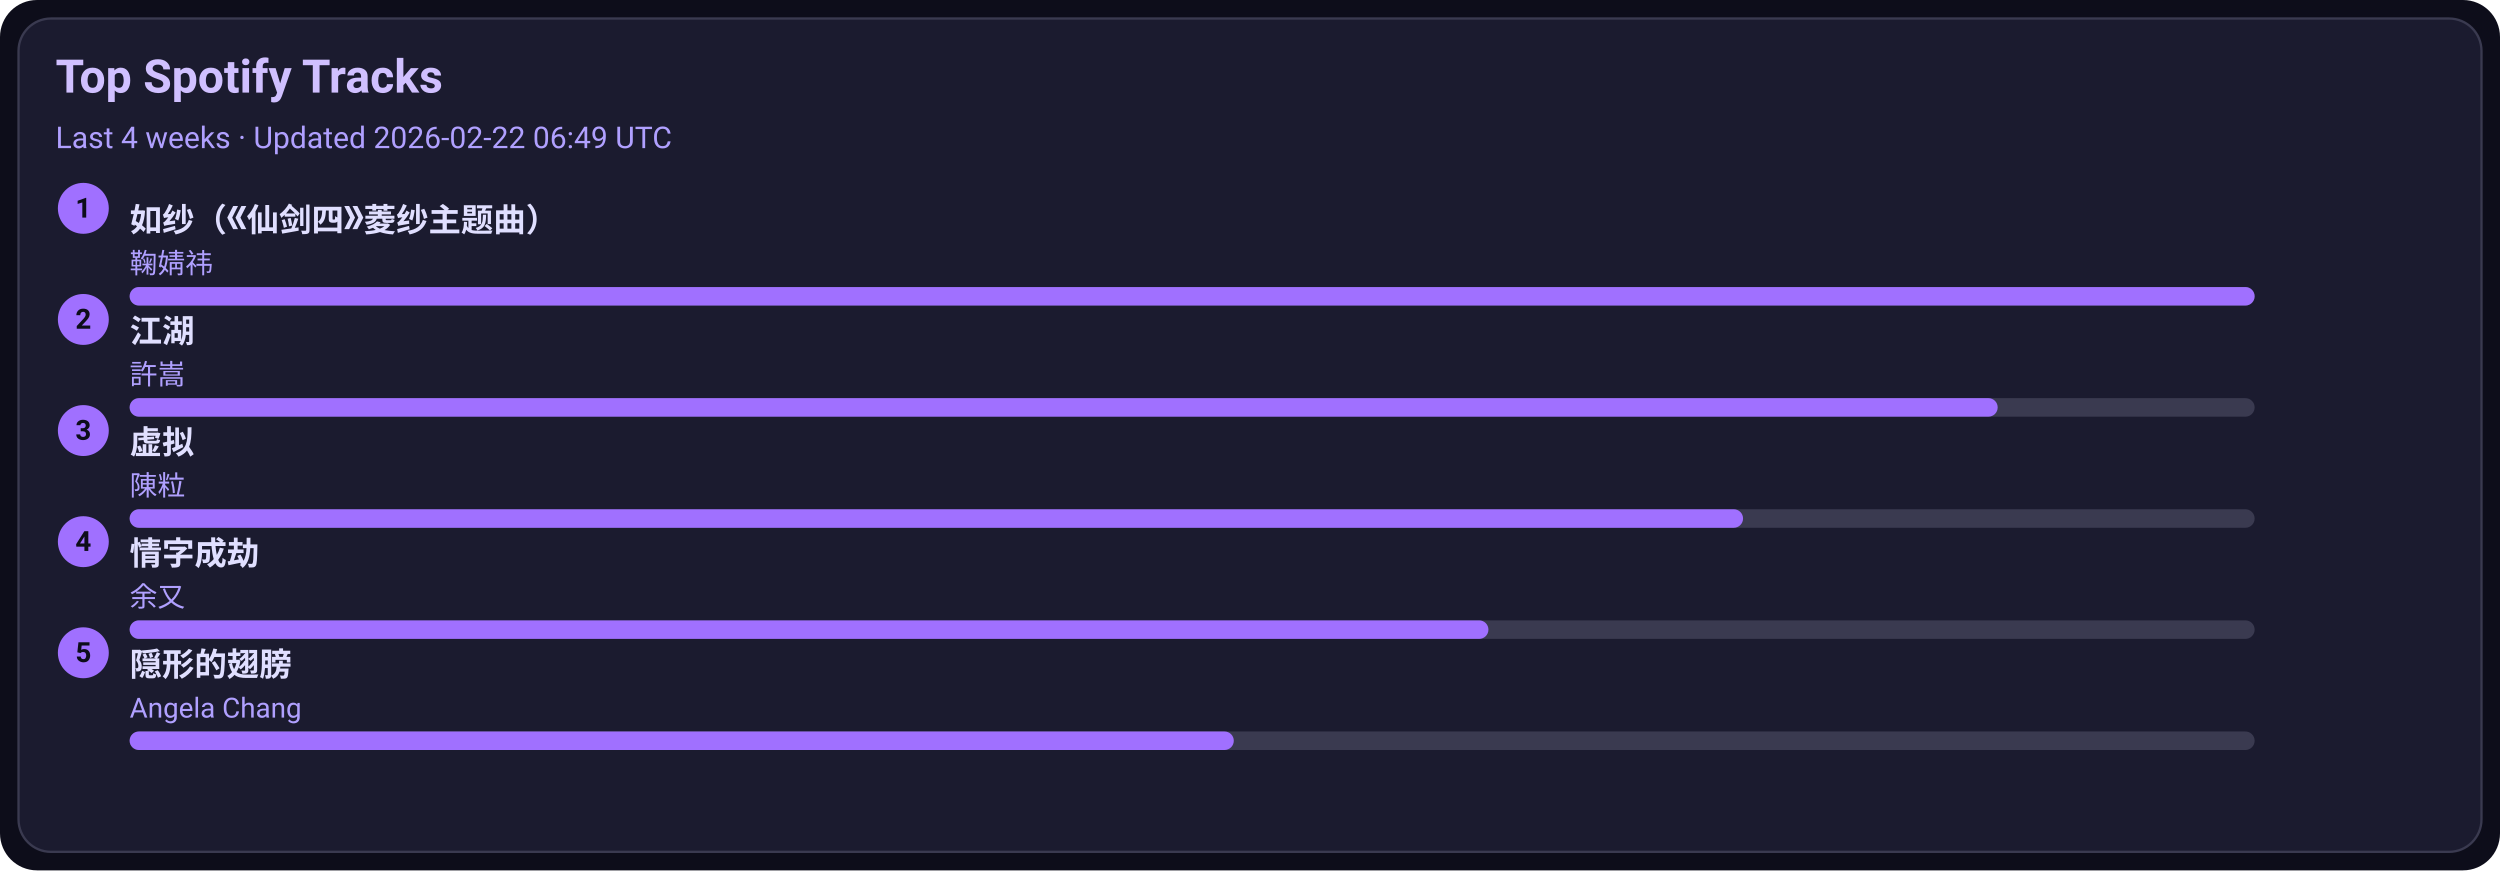
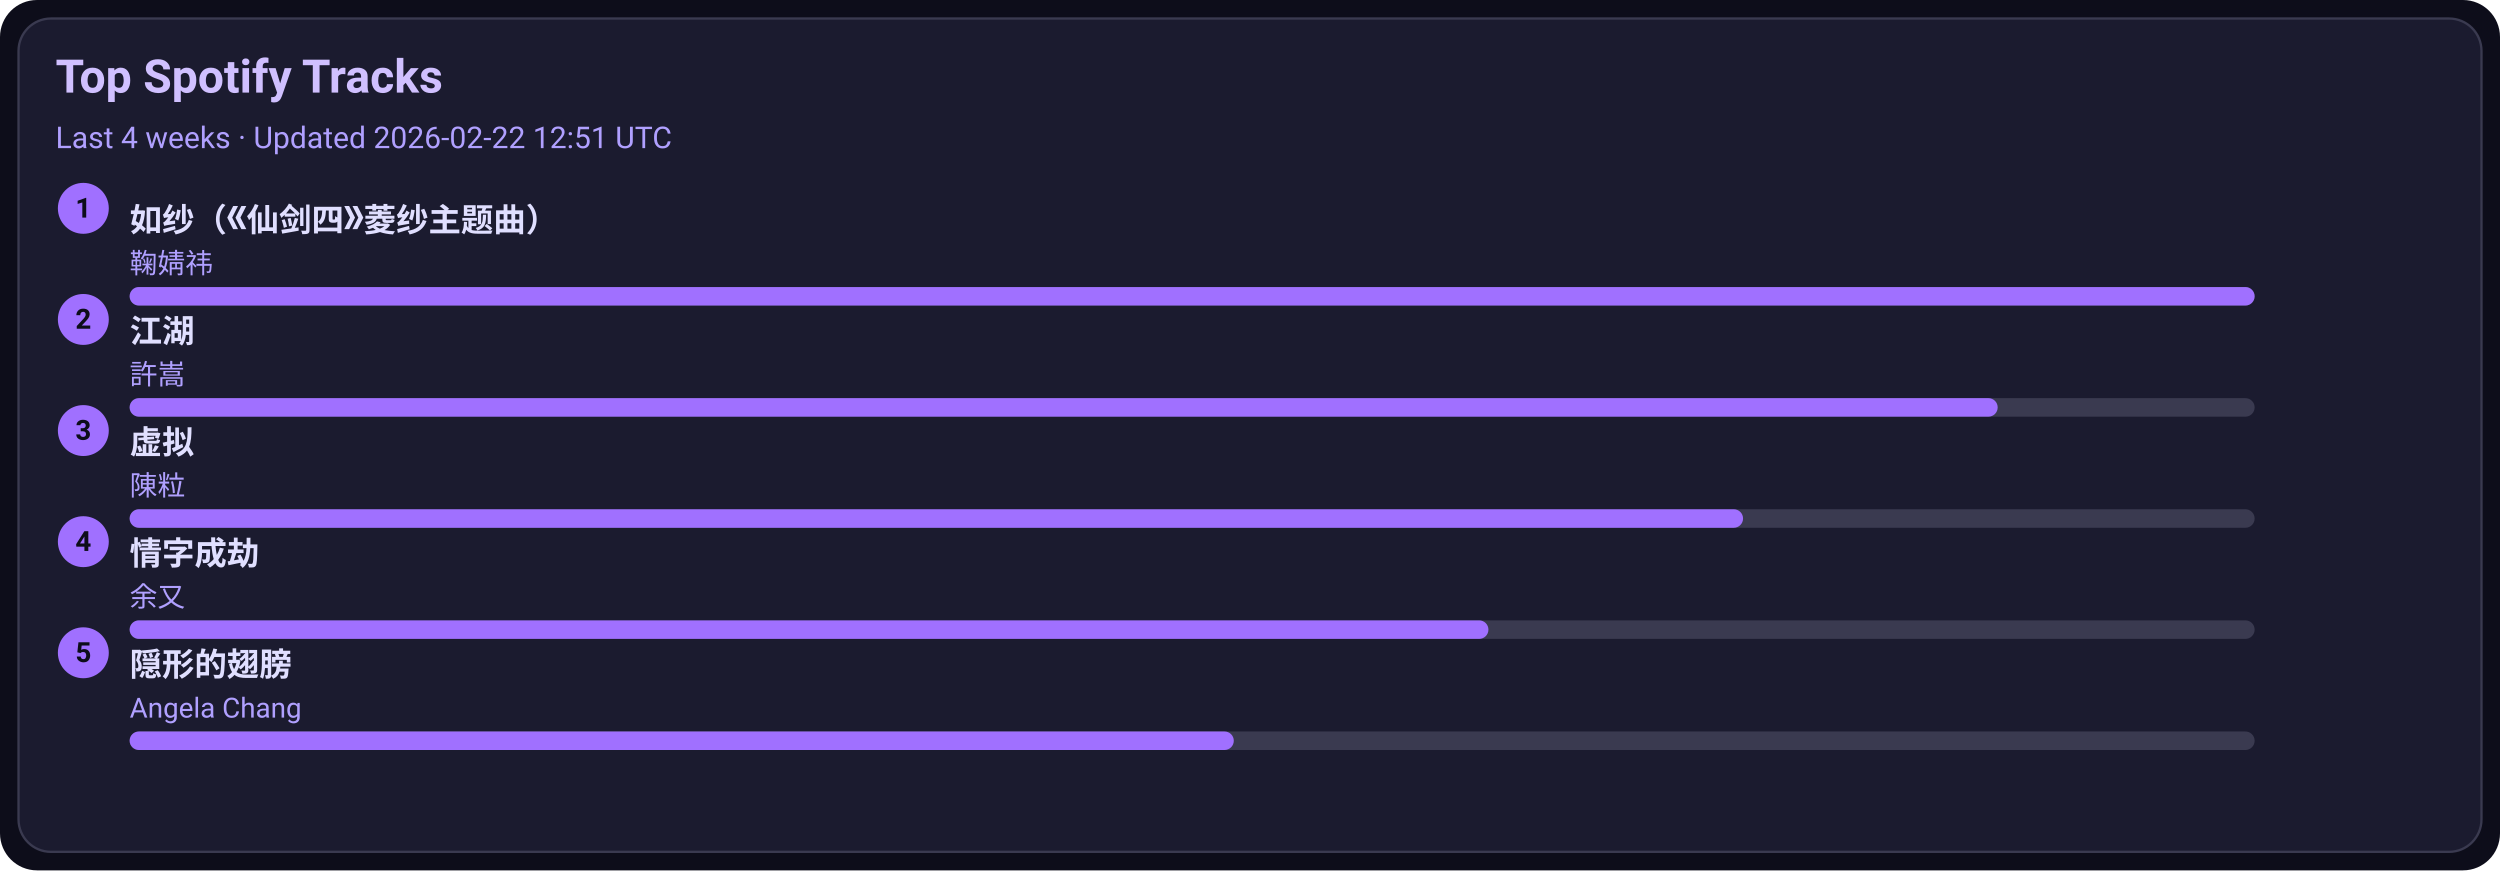
<svg xmlns="http://www.w3.org/2000/svg" width="1080" height="376" viewBox="0 0 1080 376">
  <style>text{font-family:-apple-system,BlinkMacSystemFont,Segoe UI,Roboto,Ubuntu,Helvetica Neue,Arial,Noto Sans,sans-serif}</style>
  <rect width="1080" height="376" rx="16" fill="#0d0d1a" />
  <rect x="8" y="8" width="1064" height="360" rx="14" fill="#1b1b2f" stroke="#3a3a50" />
  <text x="24" y="40" font-size="20" fill="#d0c0ff" font-weight="600">Top Spotify Tracks</text>
-   <text x="24" y="64" font-size="13" fill="#b0a0ff">Last 4 weeks · Updated 2026-02-22 06:49 UTC</text>
+   <text x="24" y="64" font-size="13" fill="#b0a0ff">Last 4 weeks · Updated 2026-02-22 12:51 UTC</text>
  <circle cx="36" cy="90" r="11" fill="#a070ff" />
  <text x="36" y="94" text-anchor="middle" font-size="12" fill="#0d0d1a" font-weight="700">1</text>
  <a href="https://open.spotify.com/track/69FUNgvEVkNbHq43lgvdme" target="_blank" rel="noopener noreferrer">
    <text x="56" y="100" font-size="14" fill="#e0dfff" font-weight="600">如纱（《仙剑四》菱纱主题曲）</text>
  </a>
  <text x="56" y="118" font-size="12" fill="#b0a0ff">鞠婧祎</text>
  <rect x="56" y="124" width="918" height="8" rx="4" fill="#3a3a50" />
  <rect x="56" y="124" width="918" height="8" rx="4" fill="#a070ff" />
  <circle cx="36" cy="138" r="11" fill="#a070ff" />
  <text x="36" y="142" text-anchor="middle" font-size="12" fill="#0d0d1a" font-weight="700">2</text>
  <a href="https://open.spotify.com/track/03PCdwqajii1xgp7WIozzC" target="_blank" rel="noopener noreferrer">
    <text x="56" y="148" font-size="14" fill="#e0dfff" font-weight="600">江湖</text>
  </a>
  <text x="56" y="166" font-size="12" fill="#b0a0ff">許嵩</text>
  <rect x="56" y="172" width="918" height="8" rx="4" fill="#3a3a50" />
  <rect x="56" y="172" width="807" height="8" rx="4" fill="#a070ff" />
  <circle cx="36" cy="186" r="11" fill="#a070ff" />
  <text x="36" y="190" text-anchor="middle" font-size="12" fill="#0d0d1a" font-weight="700">3</text>
  <a href="https://open.spotify.com/track/5l9sg05BhpfsdLfRvjGsAf" target="_blank" rel="noopener noreferrer">
    <text x="56" y="196" font-size="14" fill="#e0dfff" font-weight="600">虚拟</text>
  </a>
  <text x="56" y="214" font-size="12" fill="#b0a0ff">陳粒</text>
  <rect x="56" y="220" width="918" height="8" rx="4" fill="#3a3a50" />
  <rect x="56" y="220" width="697" height="8" rx="4" fill="#a070ff" />
  <circle cx="36" cy="234" r="11" fill="#a070ff" />
  <text x="36" y="238" text-anchor="middle" font-size="12" fill="#0d0d1a" font-weight="700">4</text>
  <a href="https://open.spotify.com/track/6PLof7Z5mvbp9im83J4m3m" target="_blank" rel="noopener noreferrer">
    <text x="56" y="244" font-size="14" fill="#e0dfff" font-weight="600">情字成劫</text>
  </a>
  <text x="56" y="262" font-size="12" fill="#b0a0ff">余又</text>
  <rect x="56" y="268" width="918" height="8" rx="4" fill="#3a3a50" />
  <rect x="56" y="268" width="587" height="8" rx="4" fill="#a070ff" />
  <circle cx="36" cy="282" r="11" fill="#a070ff" />
  <text x="36" y="286" text-anchor="middle" font-size="12" fill="#0d0d1a" font-weight="700">5</text>
  <a href="https://open.spotify.com/track/6Tv5ukQ3xK8WHxJgWMM6vM" target="_blank" rel="noopener noreferrer">
    <text x="56" y="292" font-size="14" fill="#e0dfff" font-weight="600">隠形的翅膀</text>
  </a>
  <text x="56" y="310" font-size="12" fill="#b0a0ff">Angela Chang</text>
  <rect x="56" y="316" width="918" height="8" rx="4" fill="#3a3a50" />
  <rect x="56" y="316" width="477" height="8" rx="4" fill="#a070ff" />
</svg>
